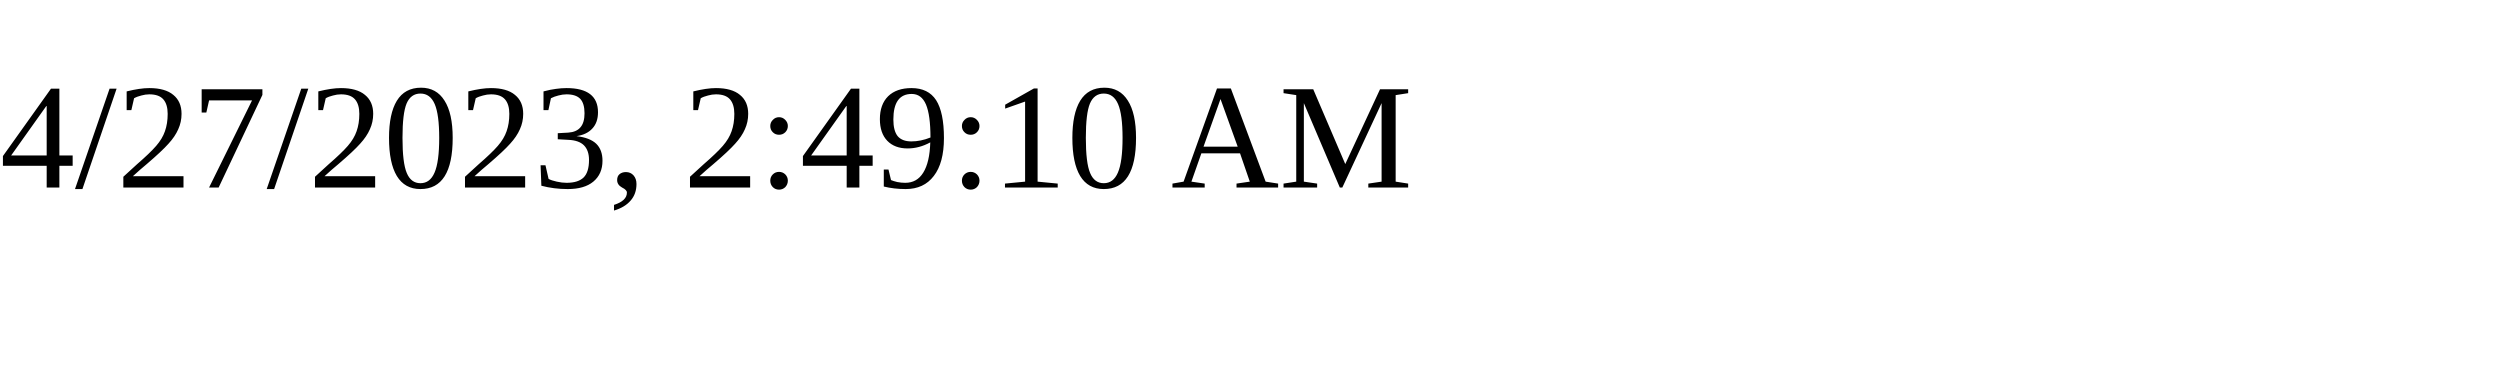
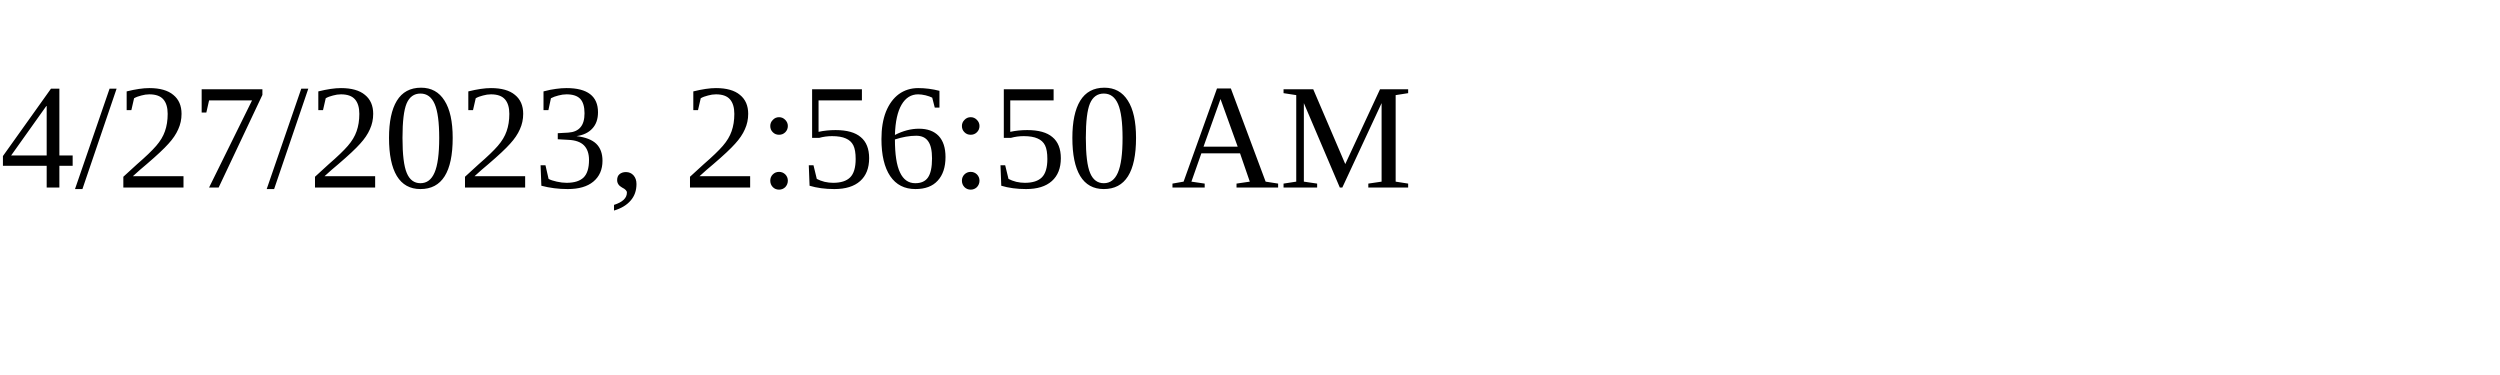
<svg xmlns="http://www.w3.org/2000/svg" height="30" width="200">
-   <text x="0" y="15">4/27/2023, 2:49:10 AM</text>
+   <text x="0" y="15">4/27/2023, 2:56:50 AM</text>
</svg>
